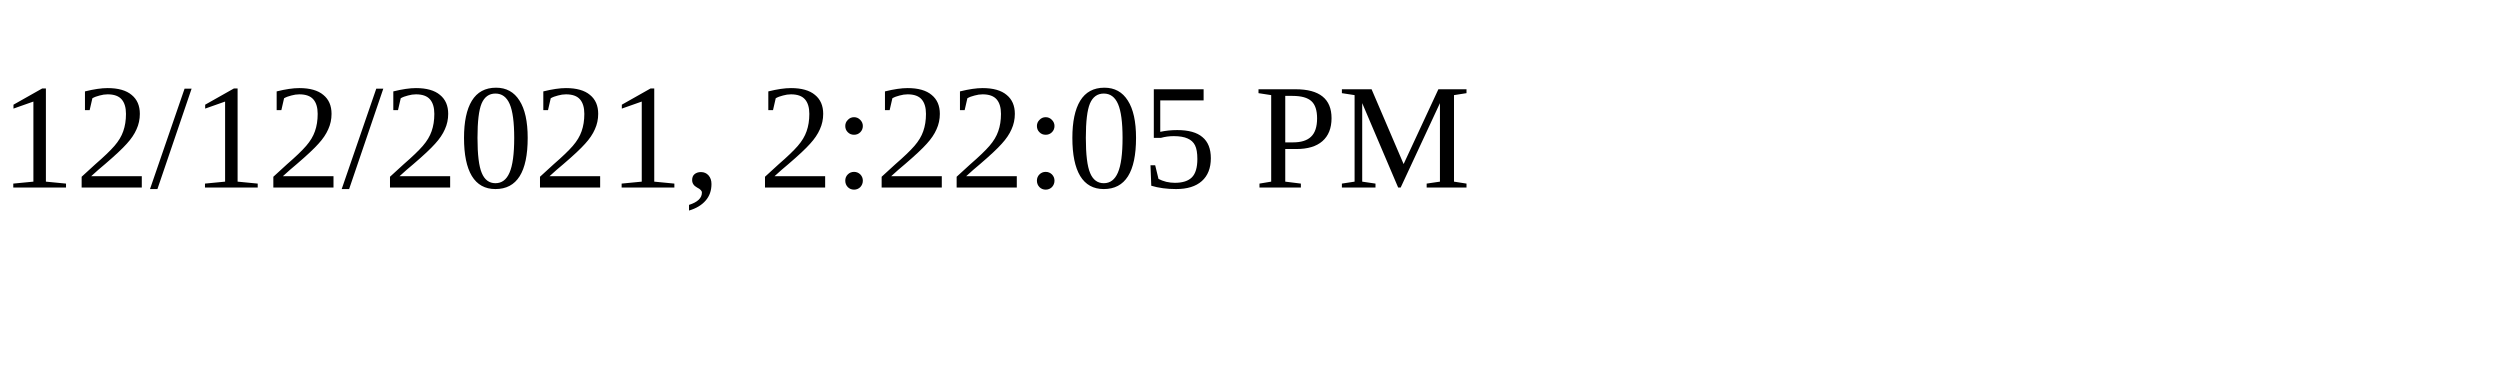
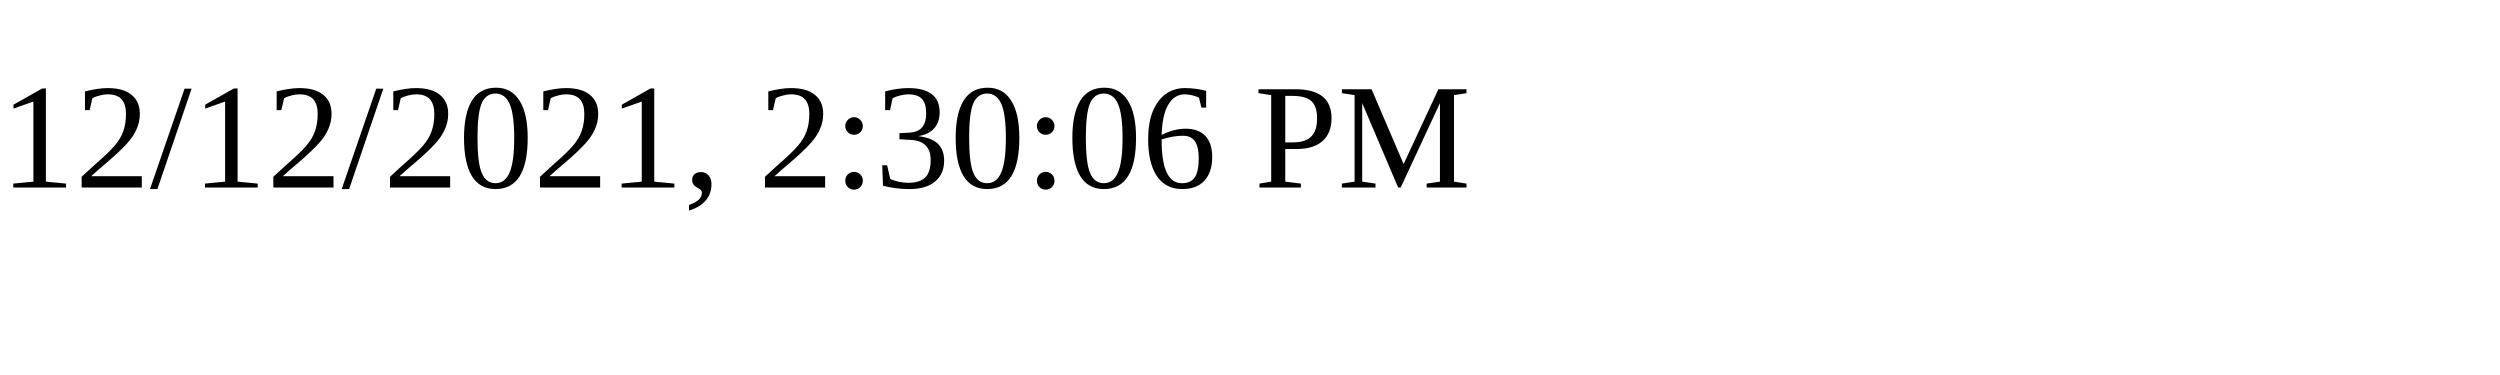
<svg xmlns="http://www.w3.org/2000/svg" height="30" width="200">
-   <text x="0" y="15">12/12/2021, 2:22:05 PM</text>
+   <text x="0" y="15">12/12/2021, 2:30:06 PM</text>
</svg>
